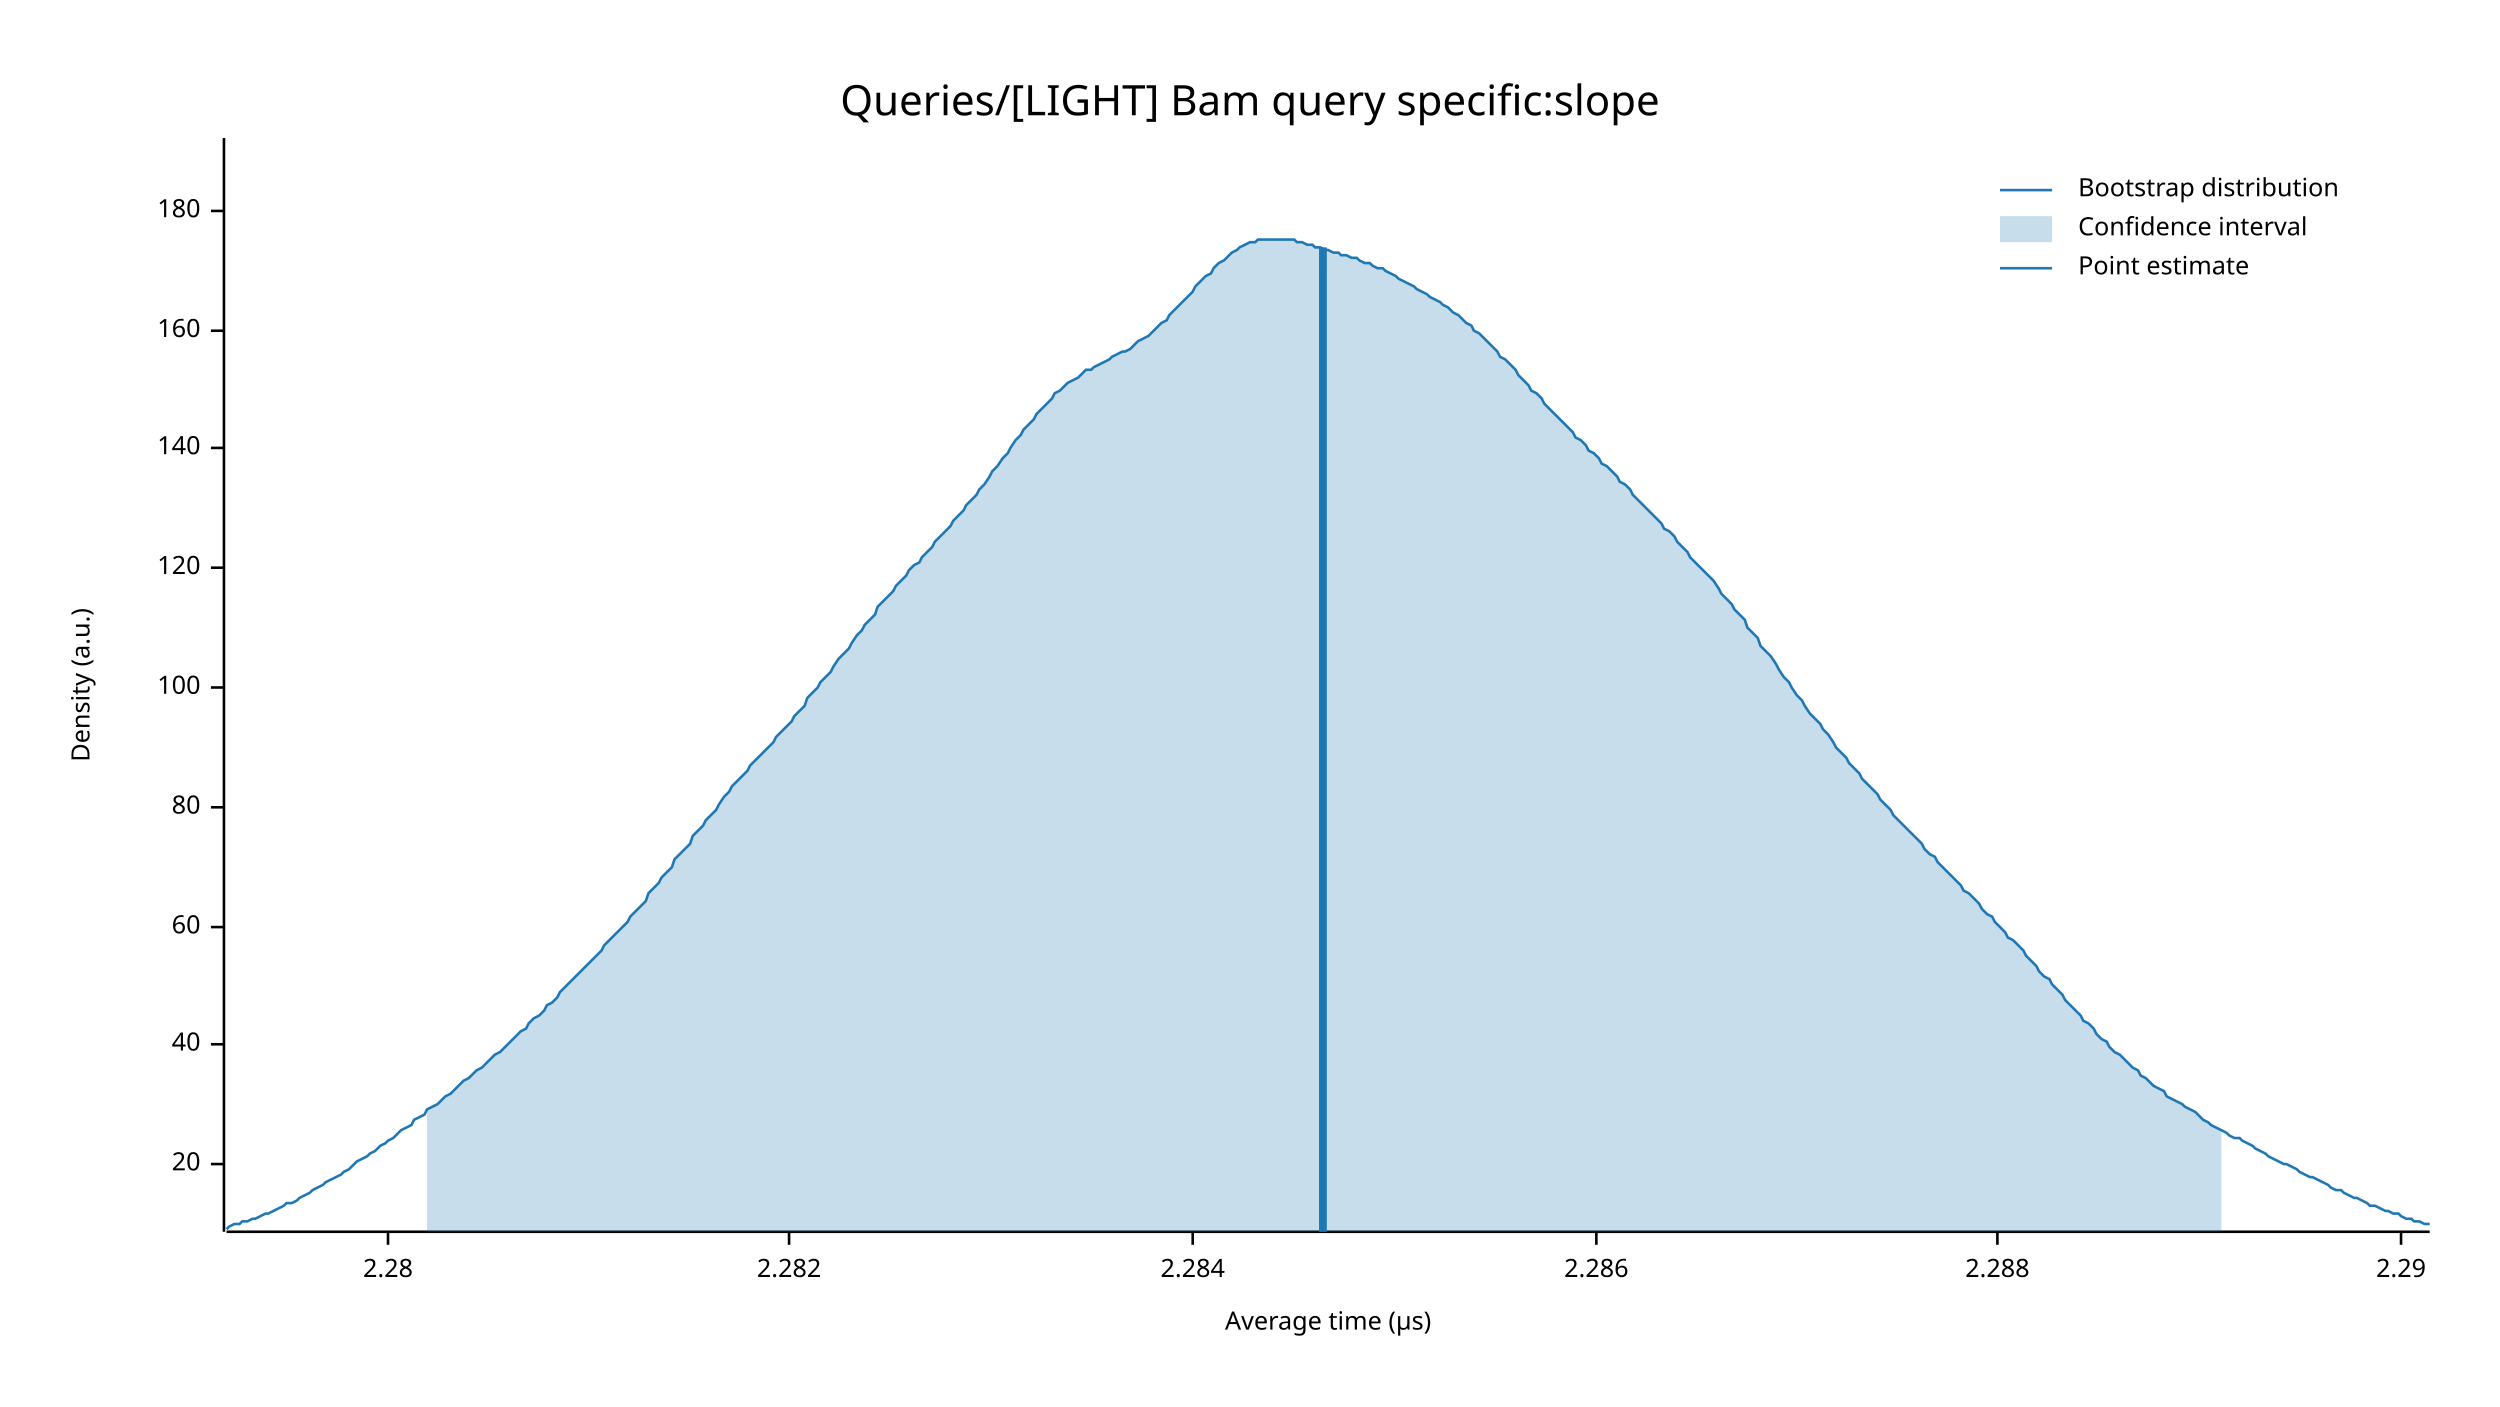
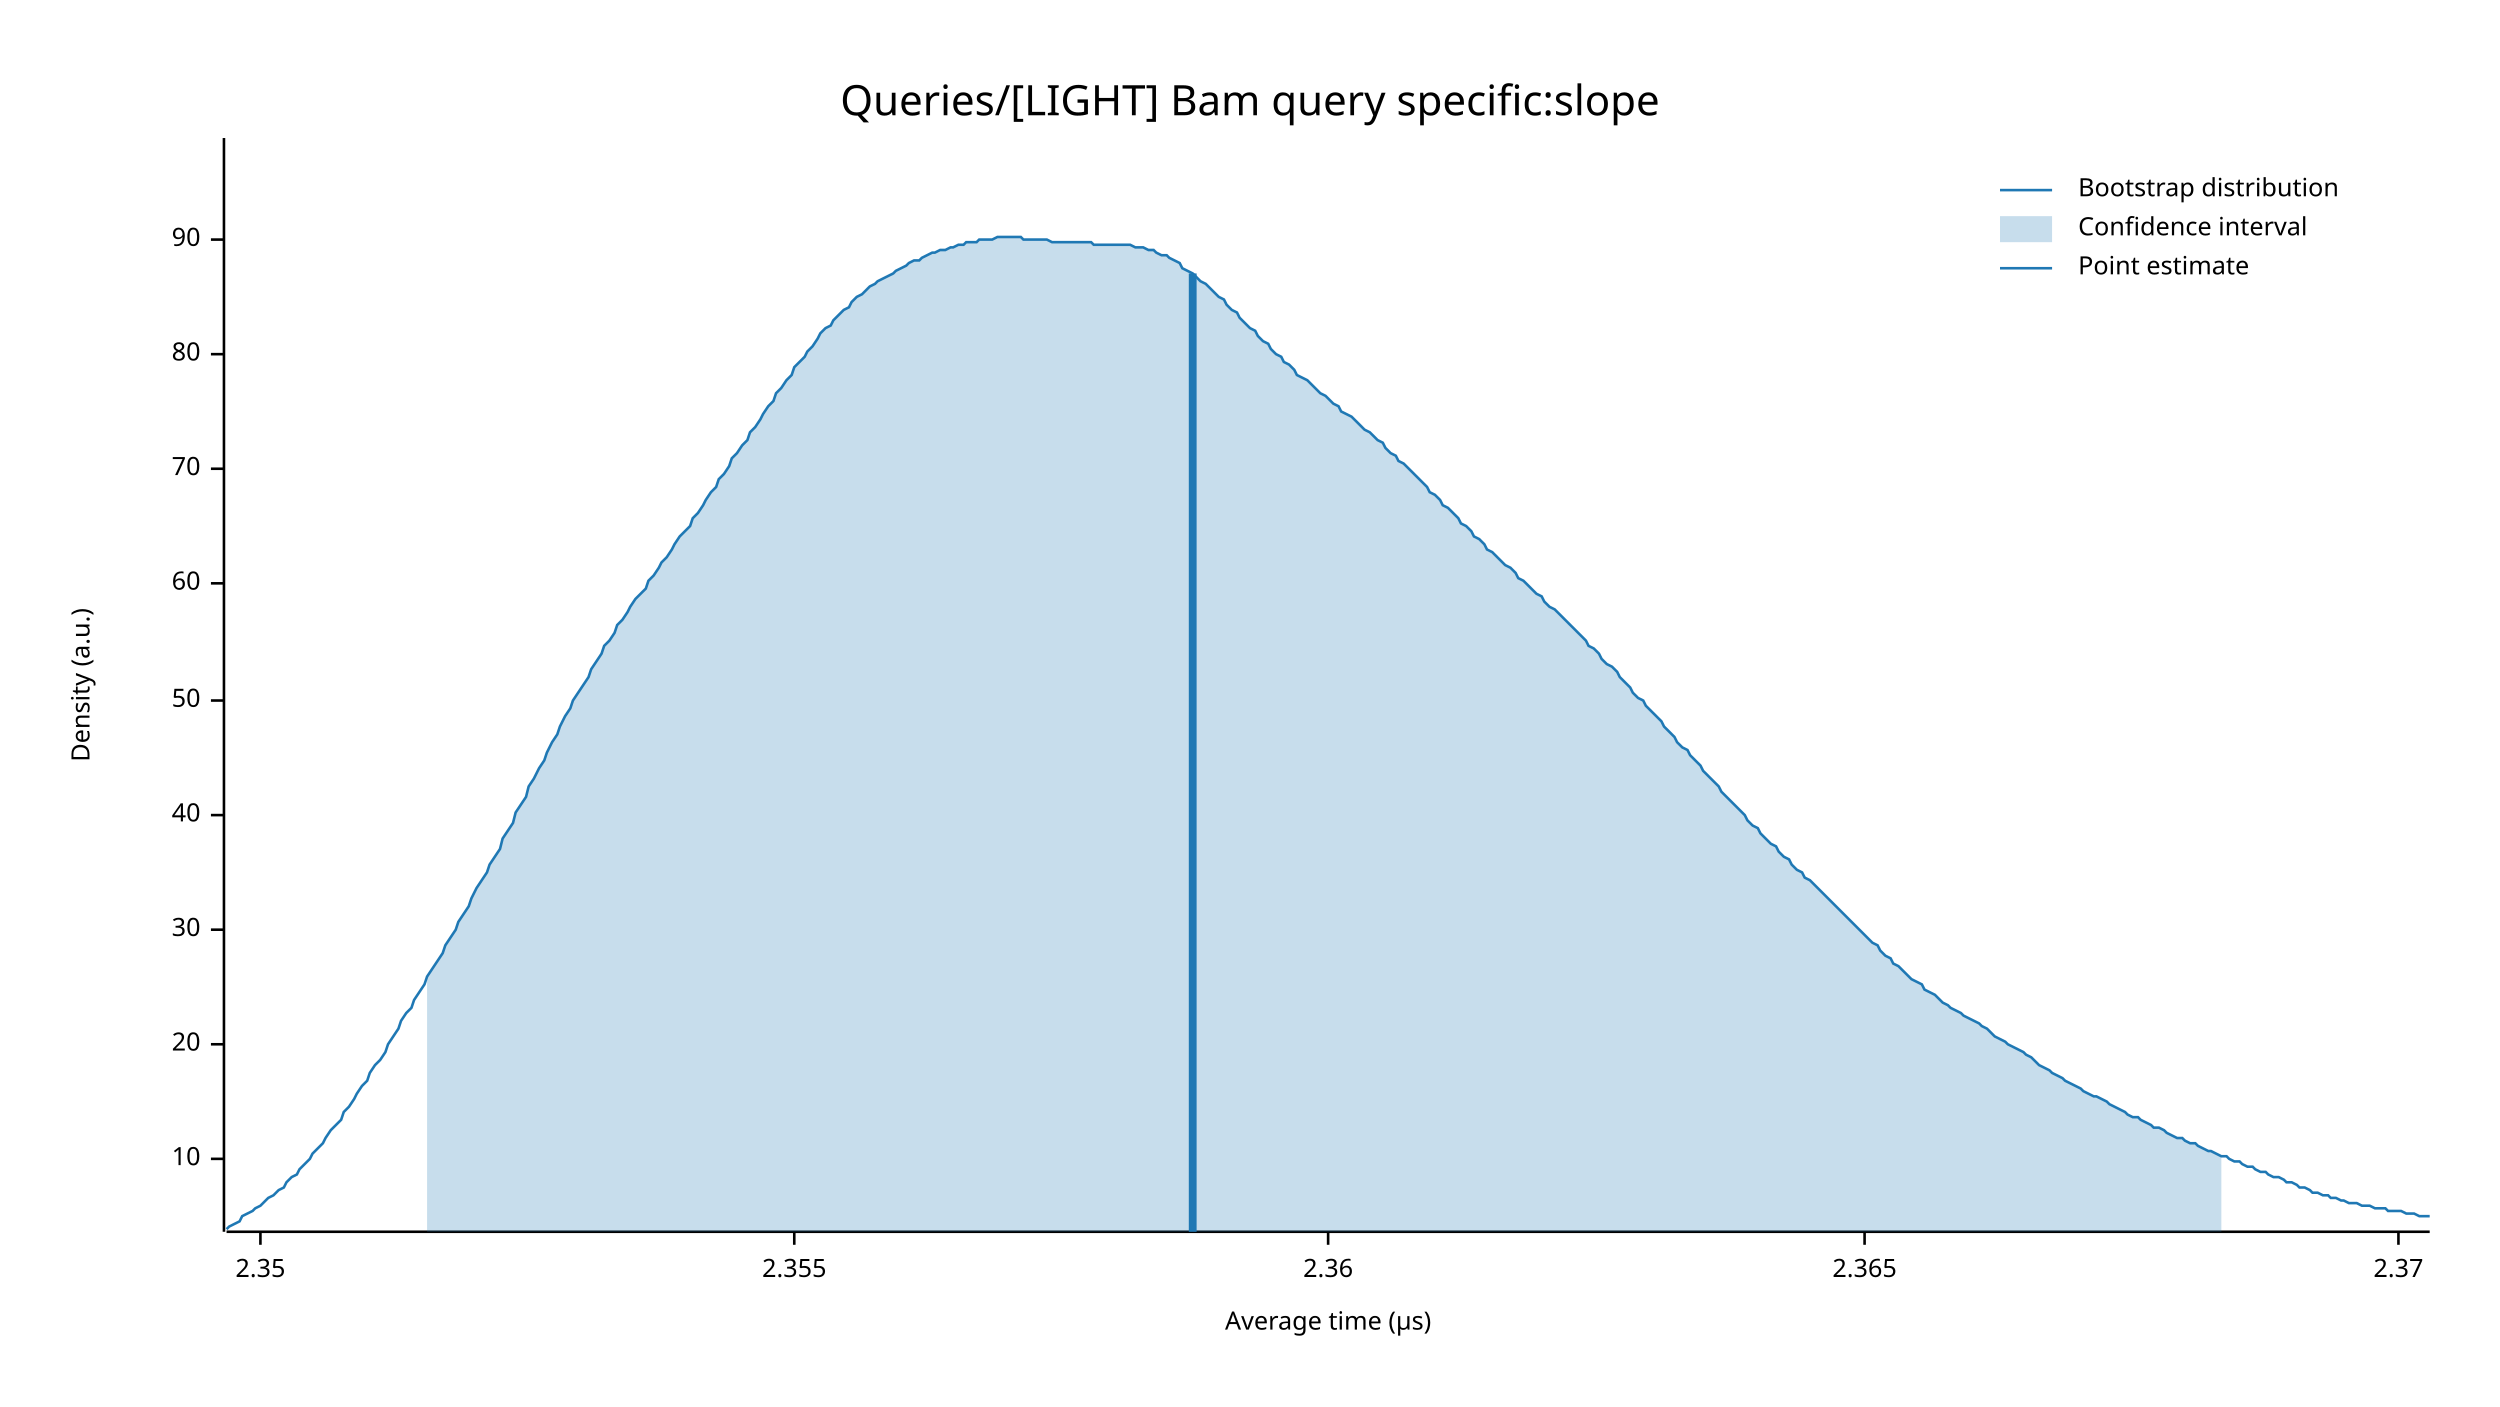
<svg xmlns="http://www.w3.org/2000/svg" width="960" height="540" viewBox="0 0 960 540">
  <text x="480" y="32" dy="0.76em" text-anchor="middle" font-family="sans-serif" font-size="16.129" opacity="1" fill="#000000">
Queries/[LIGHT] Bam query specific:slope
</text>
  <text x="27" y="263" dy="0.76em" text-anchor="middle" font-family="sans-serif" font-size="9.677" opacity="1" fill="#000000" transform="rotate(270, 27, 263)">
Density (a.u.)
</text>
  <text x="510" y="513" dy="-0.5ex" text-anchor="middle" font-family="sans-serif" font-size="9.677" opacity="1" fill="#000000">
Average time (µs)
</text>
  <polyline fill="none" opacity="1" stroke="#000000" stroke-width="1" points="86,53 86,473 " />
-   <text x="77" y="447" dy="0.5ex" text-anchor="end" font-family="sans-serif" font-size="9.677" opacity="1" fill="#000000">
+   <text x="77" y="445" dy="0.5ex" text-anchor="end" font-family="sans-serif" font-size="9.677" opacity="1" fill="#000000">
+ 10
+ </text>
+   <polyline fill="none" opacity="1" stroke="#000000" stroke-width="1" points="81,445 86,445 " />
+   <text x="77" y="401" dy="0.5ex" text-anchor="end" font-family="sans-serif" font-size="9.677" opacity="1" fill="#000000">
20
</text>
-   <polyline fill="none" opacity="1" stroke="#000000" stroke-width="1" points="81,447 86,447 " />
-   <text x="77" y="401" dy="0.5ex" text-anchor="end" font-family="sans-serif" font-size="9.677" opacity="1" fill="#000000">
+   <polyline fill="none" opacity="1" stroke="#000000" stroke-width="1" points="81,401 86,401 " />
+   <text x="77" y="357" dy="0.5ex" text-anchor="end" font-family="sans-serif" font-size="9.677" opacity="1" fill="#000000">
+ 30
+ </text>
+   <polyline fill="none" opacity="1" stroke="#000000" stroke-width="1" points="81,357 86,357 " />
+   <text x="77" y="313" dy="0.5ex" text-anchor="end" font-family="sans-serif" font-size="9.677" opacity="1" fill="#000000">
40
</text>
-   <polyline fill="none" opacity="1" stroke="#000000" stroke-width="1" points="81,401 86,401 " />
-   <text x="77" y="356" dy="0.5ex" text-anchor="end" font-family="sans-serif" font-size="9.677" opacity="1" fill="#000000">
+   <polyline fill="none" opacity="1" stroke="#000000" stroke-width="1" points="81,313 86,313 " />
+   <text x="77" y="269" dy="0.5ex" text-anchor="end" font-family="sans-serif" font-size="9.677" opacity="1" fill="#000000">
+ 50
+ </text>
+   <polyline fill="none" opacity="1" stroke="#000000" stroke-width="1" points="81,269 86,269 " />
+   <text x="77" y="224" dy="0.5ex" text-anchor="end" font-family="sans-serif" font-size="9.677" opacity="1" fill="#000000">
60
</text>
-   <polyline fill="none" opacity="1" stroke="#000000" stroke-width="1" points="81,356 86,356 " />
-   <text x="77" y="310" dy="0.5ex" text-anchor="end" font-family="sans-serif" font-size="9.677" opacity="1" fill="#000000">
+   <polyline fill="none" opacity="1" stroke="#000000" stroke-width="1" points="81,224 86,224 " />
+   <text x="77" y="180" dy="0.5ex" text-anchor="end" font-family="sans-serif" font-size="9.677" opacity="1" fill="#000000">
+ 70
+ </text>
+   <polyline fill="none" opacity="1" stroke="#000000" stroke-width="1" points="81,180 86,180 " />
+   <text x="77" y="136" dy="0.5ex" text-anchor="end" font-family="sans-serif" font-size="9.677" opacity="1" fill="#000000">
80
</text>
-   <polyline fill="none" opacity="1" stroke="#000000" stroke-width="1" points="81,310 86,310 " />
-   <text x="77" y="264" dy="0.5ex" text-anchor="end" font-family="sans-serif" font-size="9.677" opacity="1" fill="#000000">
- 100
+   <polyline fill="none" opacity="1" stroke="#000000" stroke-width="1" points="81,136 86,136 " />
+   <text x="77" y="92" dy="0.5ex" text-anchor="end" font-family="sans-serif" font-size="9.677" opacity="1" fill="#000000">
+ 90
</text>
-   <polyline fill="none" opacity="1" stroke="#000000" stroke-width="1" points="81,264 86,264 " />
-   <text x="77" y="218" dy="0.5ex" text-anchor="end" font-family="sans-serif" font-size="9.677" opacity="1" fill="#000000">
- 120
+   <polyline fill="none" opacity="1" stroke="#000000" stroke-width="1" points="81,92 86,92 " />
+   <polyline fill="none" opacity="1" stroke="#000000" stroke-width="1" points="87,473 933,473 " />
+   <text x="100" y="483" dy="0.76em" text-anchor="middle" font-family="sans-serif" font-size="9.677" opacity="1" fill="#000000">
+ 2.35
</text>
-   <polyline fill="none" opacity="1" stroke="#000000" stroke-width="1" points="81,218 86,218 " />
-   <text x="77" y="172" dy="0.5ex" text-anchor="end" font-family="sans-serif" font-size="9.677" opacity="1" fill="#000000">
- 140
+   <polyline fill="none" opacity="1" stroke="#000000" stroke-width="1" points="100,473 100,478 " />
+   <text x="305" y="483" dy="0.76em" text-anchor="middle" font-family="sans-serif" font-size="9.677" opacity="1" fill="#000000">
+ 2.355
</text>
-   <polyline fill="none" opacity="1" stroke="#000000" stroke-width="1" points="81,172 86,172 " />
-   <text x="77" y="127" dy="0.5ex" text-anchor="end" font-family="sans-serif" font-size="9.677" opacity="1" fill="#000000">
- 160
+   <polyline fill="none" opacity="1" stroke="#000000" stroke-width="1" points="305,473 305,478 " />
+   <text x="510" y="483" dy="0.76em" text-anchor="middle" font-family="sans-serif" font-size="9.677" opacity="1" fill="#000000">
+ 2.36
</text>
-   <polyline fill="none" opacity="1" stroke="#000000" stroke-width="1" points="81,127 86,127 " />
-   <text x="77" y="81" dy="0.5ex" text-anchor="end" font-family="sans-serif" font-size="9.677" opacity="1" fill="#000000">
- 180
+   <polyline fill="none" opacity="1" stroke="#000000" stroke-width="1" points="510,473 510,478 " />
+   <text x="716" y="483" dy="0.76em" text-anchor="middle" font-family="sans-serif" font-size="9.677" opacity="1" fill="#000000">
+ 2.365
</text>
-   <polyline fill="none" opacity="1" stroke="#000000" stroke-width="1" points="81,81 86,81 " />
-   <polyline fill="none" opacity="1" stroke="#000000" stroke-width="1" points="87,473 933,473 " />
-   <text x="149" y="483" dy="0.76em" text-anchor="middle" font-family="sans-serif" font-size="9.677" opacity="1" fill="#000000">
- 2.28
+   <polyline fill="none" opacity="1" stroke="#000000" stroke-width="1" points="716,473 716,478 " />
+   <text x="921" y="483" dy="0.76em" text-anchor="middle" font-family="sans-serif" font-size="9.677" opacity="1" fill="#000000">
+ 2.37
</text>
-   <polyline fill="none" opacity="1" stroke="#000000" stroke-width="1" points="149,473 149,478 " />
-   <text x="303" y="483" dy="0.76em" text-anchor="middle" font-family="sans-serif" font-size="9.677" opacity="1" fill="#000000">
- 2.282
- </text>
-   <polyline fill="none" opacity="1" stroke="#000000" stroke-width="1" points="303,473 303,478 " />
-   <text x="458" y="483" dy="0.76em" text-anchor="middle" font-family="sans-serif" font-size="9.677" opacity="1" fill="#000000">
- 2.284
- </text>
-   <polyline fill="none" opacity="1" stroke="#000000" stroke-width="1" points="458,473 458,478 " />
-   <text x="613" y="483" dy="0.76em" text-anchor="middle" font-family="sans-serif" font-size="9.677" opacity="1" fill="#000000">
- 2.286
- </text>
-   <polyline fill="none" opacity="1" stroke="#000000" stroke-width="1" points="613,473 613,478 " />
-   <text x="767" y="483" dy="0.76em" text-anchor="middle" font-family="sans-serif" font-size="9.677" opacity="1" fill="#000000">
- 2.288
- </text>
-   <polyline fill="none" opacity="1" stroke="#000000" stroke-width="1" points="767,473 767,478 " />
-   <text x="922" y="483" dy="0.76em" text-anchor="middle" font-family="sans-serif" font-size="9.677" opacity="1" fill="#000000">
- 2.29
- </text>
-   <polyline fill="none" opacity="1" stroke="#000000" stroke-width="1" points="922,473 922,478 " />
-   <polyline fill="none" opacity="1" stroke="#1F78B4" stroke-width="1" points="87,472 88,471 90,470 92,470 93,469 95,469 97,468 98,468 100,467 102,466 103,466 105,465 107,464 109,463 110,462 112,462 114,461 115,460 117,459 119,458 120,457 122,456 124,455 125,454 127,453 129,452 131,451 132,450 134,449 136,447 137,446 139,445 141,444 142,443 144,442 146,440 148,439 149,438 151,437 153,435 154,434 156,433 158,432 159,430 161,429 163,428 164,426 166,425 168,424 170,422 171,421 173,420 175,418 176,417 178,415 180,414 181,413 183,411 185,410 187,408 188,407 190,405 192,404 193,403 195,401 197,399 198,398 200,396 202,395 203,393 205,391 207,390 209,388 210,386 212,385 214,383 215,381 217,379 219,377 220,376 222,374 224,372 226,370 227,369 229,367 231,365 232,363 234,361 236,359 237,358 239,356 241,354 242,352 244,350 246,348 248,346 249,343 251,341 253,339 254,337 256,335 258,333 259,330 261,328 263,326 265,324 266,321 268,319 270,317 271,315 273,313 275,311 276,309 278,306 280,304 281,302 283,300 285,298 287,296 288,294 290,292 292,290 293,289 295,287 297,285 298,283 300,281 302,279 304,277 305,275 307,273 309,271 310,268 312,266 314,264 315,262 317,260 319,258 320,256 322,253 324,251 326,249 327,247 329,244 331,242 332,240 334,238 336,236 337,233 339,231 341,229 343,227 344,225 346,223 348,221 349,219 351,217 353,216 354,214 356,212 358,210 359,208 361,206 363,204 365,202 366,200 368,198 370,196 371,194 373,192 375,190 376,188 378,186 380,183 381,181 383,179 385,176 387,174 388,172 390,169 392,167 393,165 395,163 397,161 398,159 400,157 402,155 404,153 405,151 407,150 409,148 410,147 412,146 414,145 415,144 417,142 419,142 420,141 422,140 424,139 426,138 427,137 429,136 431,135 432,135 434,134 436,132 437,131 439,130 441,129 443,127 444,126 446,124 448,123 449,121 451,119 453,117 454,116 456,114 458,112 459,110 461,108 463,106 465,105 466,103 468,101 470,100 471,99 473,97 475,96 476,95 478,94 480,93 482,93 483,92 485,92 487,92 488,92 490,92 492,92 493,92 495,92 497,92 498,93 500,93 502,94 504,94 505,95 507,95 509,96 510,96 512,97 514,97 515,98 517,98 519,99 521,99 522,100 524,101 526,101 527,102 529,103 531,103 532,104 534,105 536,106 537,107 539,108 541,109 543,110 544,111 546,112 548,113 549,114 551,115 553,116 554,117 556,118 558,120 560,121 561,122 563,124 565,125 566,127 568,128 570,130 571,131 573,133 575,135 576,137 578,138 580,140 582,142 583,144 585,146 587,148 588,150 590,151 592,153 593,155 595,157 597,159 599,161 600,162 602,164 604,166 605,168 607,169 609,171 610,173 612,174 614,176 615,178 617,179 619,181 621,183 622,185 624,186 626,188 627,190 629,192 631,194 632,195 634,197 636,199 638,201 639,203 641,204 643,206 644,208 646,210 648,212 649,214 651,216 653,218 654,219 656,221 658,223 660,226 661,228 663,230 665,232 666,234 668,236 670,238 671,241 673,243 675,245 676,248 678,250 680,252 682,255 683,257 685,260 687,262 688,264 690,267 692,269 693,271 695,274 697,276 699,278 700,280 702,282 704,285 705,287 707,289 709,291 710,293 712,295 714,297 715,299 717,301 719,303 721,305 722,307 724,309 726,311 727,313 729,315 731,317 732,318 734,320 736,322 738,324 739,326 741,328 743,329 744,331 746,333 748,335 749,336 751,338 753,340 754,342 756,343 758,345 760,347 761,349 763,351 765,352 766,354 768,356 770,358 771,360 773,361 775,363 777,365 778,367 780,369 782,371 783,373 785,375 787,376 788,378 790,380 792,382 793,384 795,386 797,388 799,390 800,392 802,393 804,395 805,397 807,399 809,400 810,402 812,404 814,405 816,407 817,408 819,410 821,411 822,413 824,414 826,416 827,417 829,418 831,419 832,421 834,422 836,423 838,424 839,425 841,426 843,427 844,428 846,430 848,431 849,432 851,433 853,434 855,435 856,436 858,437 860,437 861,438 863,439 865,440 866,441 868,442 870,443 871,444 873,445 875,446 877,447 878,447 880,448 882,449 883,450 885,451 887,452 888,452 890,453 892,454 894,455 895,456 897,457 899,457 900,458 902,459 904,460 905,460 907,461 909,462 910,463 912,463 914,464 916,465 917,465 919,466 921,466 922,467 924,468 926,468 927,469 929,469 931,470 933,470 " />
-   <polygon opacity="0.25" fill="#1F78B4" points="164,426 166,425 168,424 170,422 171,421 173,420 175,418 176,417 178,415 180,414 181,413 183,411 185,410 187,408 188,407 190,405 192,404 193,403 195,401 197,399 198,398 200,396 202,395 203,393 205,391 207,390 209,388 210,386 212,385 214,383 215,381 217,379 219,377 220,376 222,374 224,372 226,370 227,369 229,367 231,365 232,363 234,361 236,359 237,358 239,356 241,354 242,352 244,350 246,348 248,346 249,343 251,341 253,339 254,337 256,335 258,333 259,330 261,328 263,326 265,324 266,321 268,319 270,317 271,315 273,313 275,311 276,309 278,306 280,304 281,302 283,300 285,298 287,296 288,294 290,292 292,290 293,289 295,287 297,285 298,283 300,281 302,279 304,277 305,275 307,273 309,271 310,268 312,266 314,264 315,262 317,260 319,258 320,256 322,253 324,251 326,249 327,247 329,244 331,242 332,240 334,238 336,236 337,233 339,231 341,229 343,227 344,225 346,223 348,221 349,219 351,217 353,216 354,214 356,212 358,210 359,208 361,206 363,204 365,202 366,200 368,198 370,196 371,194 373,192 375,190 376,188 378,186 380,183 381,181 383,179 385,176 387,174 388,172 390,169 392,167 393,165 395,163 397,161 398,159 400,157 402,155 404,153 405,151 407,150 409,148 410,147 412,146 414,145 415,144 417,142 419,142 420,141 422,140 424,139 426,138 427,137 429,136 431,135 432,135 434,134 436,132 437,131 439,130 441,129 443,127 444,126 446,124 448,123 449,121 451,119 453,117 454,116 456,114 458,112 459,110 461,108 463,106 465,105 466,103 468,101 470,100 471,99 473,97 475,96 476,95 478,94 480,93 482,93 483,92 485,92 487,92 488,92 490,92 492,92 493,92 495,92 497,92 498,93 500,93 502,94 504,94 505,95 507,95 509,96 510,96 512,97 514,97 515,98 517,98 519,99 521,99 522,100 524,101 526,101 527,102 529,103 531,103 532,104 534,105 536,106 537,107 539,108 541,109 543,110 544,111 546,112 548,113 549,114 551,115 553,116 554,117 556,118 558,120 560,121 561,122 563,124 565,125 566,127 568,128 570,130 571,131 573,133 575,135 576,137 578,138 580,140 582,142 583,144 585,146 587,148 588,150 590,151 592,153 593,155 595,157 597,159 599,161 600,162 602,164 604,166 605,168 607,169 609,171 610,173 612,174 614,176 615,178 617,179 619,181 621,183 622,185 624,186 626,188 627,190 629,192 631,194 632,195 634,197 636,199 638,201 639,203 641,204 643,206 644,208 646,210 648,212 649,214 651,216 653,218 654,219 656,221 658,223 660,226 661,228 663,230 665,232 666,234 668,236 670,238 671,241 673,243 675,245 676,248 678,250 680,252 682,255 683,257 685,260 687,262 688,264 690,267 692,269 693,271 695,274 697,276 699,278 700,280 702,282 704,285 705,287 707,289 709,291 710,293 712,295 714,297 715,299 717,301 719,303 721,305 722,307 724,309 726,311 727,313 729,315 731,317 732,318 734,320 736,322 738,324 739,326 741,328 743,329 744,331 746,333 748,335 749,336 751,338 753,340 754,342 756,343 758,345 760,347 761,349 763,351 765,352 766,354 768,356 770,358 771,360 773,361 775,363 777,365 778,367 780,369 782,371 783,373 785,375 787,376 788,378 790,380 792,382 793,384 795,386 797,388 799,390 800,392 802,393 804,395 805,397 807,399 809,400 810,402 812,404 814,405 816,407 817,408 819,410 821,411 822,413 824,414 826,416 827,417 829,418 831,419 832,421 834,422 836,423 838,424 839,425 841,426 843,427 844,428 846,430 848,431 849,432 851,433 853,434 853,473 164,473 " />
-   <polyline fill="none" opacity="1" stroke="#1F78B4" stroke-width="3" points="508,473 508,95 " />
+   <polyline fill="none" opacity="1" stroke="#000000" stroke-width="1" points="921,473 921,478 " />
+   <polyline fill="none" opacity="1" stroke="#1F78B4" stroke-width="1" points="87,472 88,471 90,470 92,469 93,467 95,466 97,465 98,464 100,463 102,461 103,460 105,459 107,457 109,456 110,454 112,452 114,451 115,449 117,447 119,445 120,443 122,441 124,439 125,437 127,434 129,432 131,430 132,427 134,425 136,422 137,420 139,417 141,415 142,412 144,409 146,407 148,404 149,401 151,398 153,395 154,392 156,389 158,387 159,384 161,381 163,378 164,375 166,372 168,369 170,366 171,363 173,360 175,357 176,354 178,351 180,348 181,345 183,341 185,338 187,335 188,332 190,329 192,326 193,322 195,319 197,316 198,312 200,309 202,306 203,302 205,299 207,295 209,292 210,289 212,285 214,282 215,279 217,275 219,272 220,269 222,266 224,263 226,260 227,257 229,254 231,251 232,248 234,246 236,243 237,240 239,238 241,235 242,233 244,230 246,228 248,226 249,223 251,221 253,218 254,216 256,214 258,211 259,209 261,206 263,204 265,202 266,199 268,197 270,194 271,192 273,189 275,187 276,184 278,182 280,179 281,176 283,174 285,171 287,169 288,166 290,164 292,161 293,159 295,156 297,154 298,151 300,149 302,146 304,144 305,141 307,139 309,137 310,135 312,133 314,130 315,128 317,126 319,125 320,123 322,121 324,119 326,118 327,116 329,114 331,113 332,112 334,110 336,109 337,108 339,107 341,106 343,105 344,104 346,103 348,102 349,101 351,100 353,100 354,99 356,98 358,97 359,97 361,96 363,96 365,95 366,95 368,94 370,94 371,93 373,93 375,93 376,92 378,92 380,92 381,92 383,91 385,91 387,91 388,91 390,91 392,91 393,92 395,92 397,92 398,92 400,92 402,92 404,93 405,93 407,93 409,93 410,93 412,93 414,93 415,93 417,93 419,93 420,94 422,94 424,94 426,94 427,94 429,94 431,94 432,94 434,94 436,95 437,95 439,95 441,96 443,96 444,97 446,98 448,98 449,99 451,100 453,101 454,103 456,104 458,105 459,106 461,108 463,109 465,111 466,112 468,114 470,115 471,117 473,119 475,120 476,122 478,124 480,126 482,127 483,129 485,131 487,132 488,134 490,136 492,137 493,139 495,140 497,142 498,144 500,145 502,146 504,148 505,149 507,151 509,152 510,153 512,155 514,156 515,158 517,159 519,160 521,162 522,163 524,165 526,166 527,167 529,169 531,170 532,172 534,174 536,175 537,177 539,178 541,180 543,182 544,183 546,185 548,187 549,189 551,190 553,192 554,194 556,195 558,197 560,199 561,201 563,202 565,204 566,206 568,207 570,209 571,211 573,212 575,214 576,215 578,217 580,218 582,220 583,222 585,223 587,225 588,226 590,228 592,229 593,231 595,233 597,234 599,236 600,237 602,239 604,241 605,242 607,244 609,246 610,248 612,249 614,251 615,253 617,255 619,256 621,258 622,260 624,262 626,264 627,266 629,268 631,269 632,271 634,273 636,275 638,277 639,279 641,281 643,283 644,285 646,287 648,288 649,290 651,292 653,294 654,296 656,298 658,300 660,302 661,304 663,306 665,308 666,309 668,311 670,313 671,315 673,317 675,318 676,320 678,322 680,324 682,325 683,327 685,329 687,330 688,332 690,334 692,335 693,337 695,338 697,340 699,342 700,343 702,345 704,347 705,348 707,350 709,352 710,353 712,355 714,357 715,358 717,360 719,362 721,363 722,365 724,367 726,368 727,370 729,371 731,373 732,374 734,376 736,377 738,378 739,380 741,381 743,382 744,383 746,385 748,386 749,387 751,388 753,389 754,390 756,391 758,392 760,393 761,394 763,395 765,397 766,398 768,399 770,400 771,401 773,402 775,403 777,404 778,405 780,406 782,408 783,409 785,410 787,411 788,412 790,413 792,414 793,415 795,416 797,417 799,418 800,419 802,420 804,421 805,421 807,422 809,423 810,424 812,425 814,426 816,427 817,428 819,429 821,429 822,430 824,431 826,432 827,433 829,433 831,434 832,435 834,436 836,437 838,437 839,438 841,439 843,439 844,440 846,441 848,442 849,442 851,443 853,444 855,444 856,445 858,446 860,446 861,447 863,448 865,448 866,449 868,450 870,450 871,451 873,452 875,452 877,453 878,454 880,454 882,455 883,456 885,456 887,457 888,458 890,458 892,459 894,459 895,460 897,460 899,461 900,461 902,462 904,462 905,462 907,463 909,463 910,463 912,464 914,464 916,464 917,465 919,465 921,465 922,465 924,466 926,466 927,466 929,467 931,467 933,467 " />
+   <polygon opacity="0.25" fill="#1F78B4" points="164,375 166,372 168,369 170,366 171,363 173,360 175,357 176,354 178,351 180,348 181,345 183,341 185,338 187,335 188,332 190,329 192,326 193,322 195,319 197,316 198,312 200,309 202,306 203,302 205,299 207,295 209,292 210,289 212,285 214,282 215,279 217,275 219,272 220,269 222,266 224,263 226,260 227,257 229,254 231,251 232,248 234,246 236,243 237,240 239,238 241,235 242,233 244,230 246,228 248,226 249,223 251,221 253,218 254,216 256,214 258,211 259,209 261,206 263,204 265,202 266,199 268,197 270,194 271,192 273,189 275,187 276,184 278,182 280,179 281,176 283,174 285,171 287,169 288,166 290,164 292,161 293,159 295,156 297,154 298,151 300,149 302,146 304,144 305,141 307,139 309,137 310,135 312,133 314,130 315,128 317,126 319,125 320,123 322,121 324,119 326,118 327,116 329,114 331,113 332,112 334,110 336,109 337,108 339,107 341,106 343,105 344,104 346,103 348,102 349,101 351,100 353,100 354,99 356,98 358,97 359,97 361,96 363,96 365,95 366,95 368,94 370,94 371,93 373,93 375,93 376,92 378,92 380,92 381,92 383,91 385,91 387,91 388,91 390,91 392,91 393,92 395,92 397,92 398,92 400,92 402,92 404,93 405,93 407,93 409,93 410,93 412,93 414,93 415,93 417,93 419,93 420,94 422,94 424,94 426,94 427,94 429,94 431,94 432,94 434,94 436,95 437,95 439,95 441,96 443,96 444,97 446,98 448,98 449,99 451,100 453,101 454,103 456,104 458,105 459,106 461,108 463,109 465,111 466,112 468,114 470,115 471,117 473,119 475,120 476,122 478,124 480,126 482,127 483,129 485,131 487,132 488,134 490,136 492,137 493,139 495,140 497,142 498,144 500,145 502,146 504,148 505,149 507,151 509,152 510,153 512,155 514,156 515,158 517,159 519,160 521,162 522,163 524,165 526,166 527,167 529,169 531,170 532,172 534,174 536,175 537,177 539,178 541,180 543,182 544,183 546,185 548,187 549,189 551,190 553,192 554,194 556,195 558,197 560,199 561,201 563,202 565,204 566,206 568,207 570,209 571,211 573,212 575,214 576,215 578,217 580,218 582,220 583,222 585,223 587,225 588,226 590,228 592,229 593,231 595,233 597,234 599,236 600,237 602,239 604,241 605,242 607,244 609,246 610,248 612,249 614,251 615,253 617,255 619,256 621,258 622,260 624,262 626,264 627,266 629,268 631,269 632,271 634,273 636,275 638,277 639,279 641,281 643,283 644,285 646,287 648,288 649,290 651,292 653,294 654,296 656,298 658,300 660,302 661,304 663,306 665,308 666,309 668,311 670,313 671,315 673,317 675,318 676,320 678,322 680,324 682,325 683,327 685,329 687,330 688,332 690,334 692,335 693,337 695,338 697,340 699,342 700,343 702,345 704,347 705,348 707,350 709,352 710,353 712,355 714,357 715,358 717,360 719,362 721,363 722,365 724,367 726,368 727,370 729,371 731,373 732,374 734,376 736,377 738,378 739,380 741,381 743,382 744,383 746,385 748,386 749,387 751,388 753,389 754,390 756,391 758,392 760,393 761,394 763,395 765,397 766,398 768,399 770,400 771,401 773,402 775,403 777,404 778,405 780,406 782,408 783,409 785,410 787,411 788,412 790,413 792,414 793,415 795,416 797,417 799,418 800,419 802,420 804,421 805,421 807,422 809,423 810,424 812,425 814,426 816,427 817,428 819,429 821,429 822,430 824,431 826,432 827,433 829,433 831,434 832,435 834,436 836,437 838,437 839,438 841,439 843,439 844,440 846,441 848,442 849,442 851,443 853,444 853,473 164,473 " />
+   <polyline fill="none" opacity="1" stroke="#1F78B4" stroke-width="3" points="458,473 458,105 " />
  <text x="798" y="68" dy="0.76em" text-anchor="start" font-family="sans-serif" font-size="9.677" opacity="1" fill="#000000">
Bootstrap distribution
</text>
  <text x="798" y="83" dy="0.76em" text-anchor="start" font-family="sans-serif" font-size="9.677" opacity="1" fill="#000000">
Confidence interval
</text>
  <text x="798" y="98" dy="0.76em" text-anchor="start" font-family="sans-serif" font-size="9.677" opacity="1" fill="#000000">
Point estimate
</text>
  <polyline fill="none" opacity="1" stroke="#1F78B4" stroke-width="1" points="768,73 788,73 " />
  <rect x="768" y="83" width="20" height="10" opacity="0.25" fill="#1F78B4" stroke="none" />
  <polyline fill="none" opacity="1" stroke="#1F78B4" stroke-width="1" points="768,103 788,103 " />
</svg>
